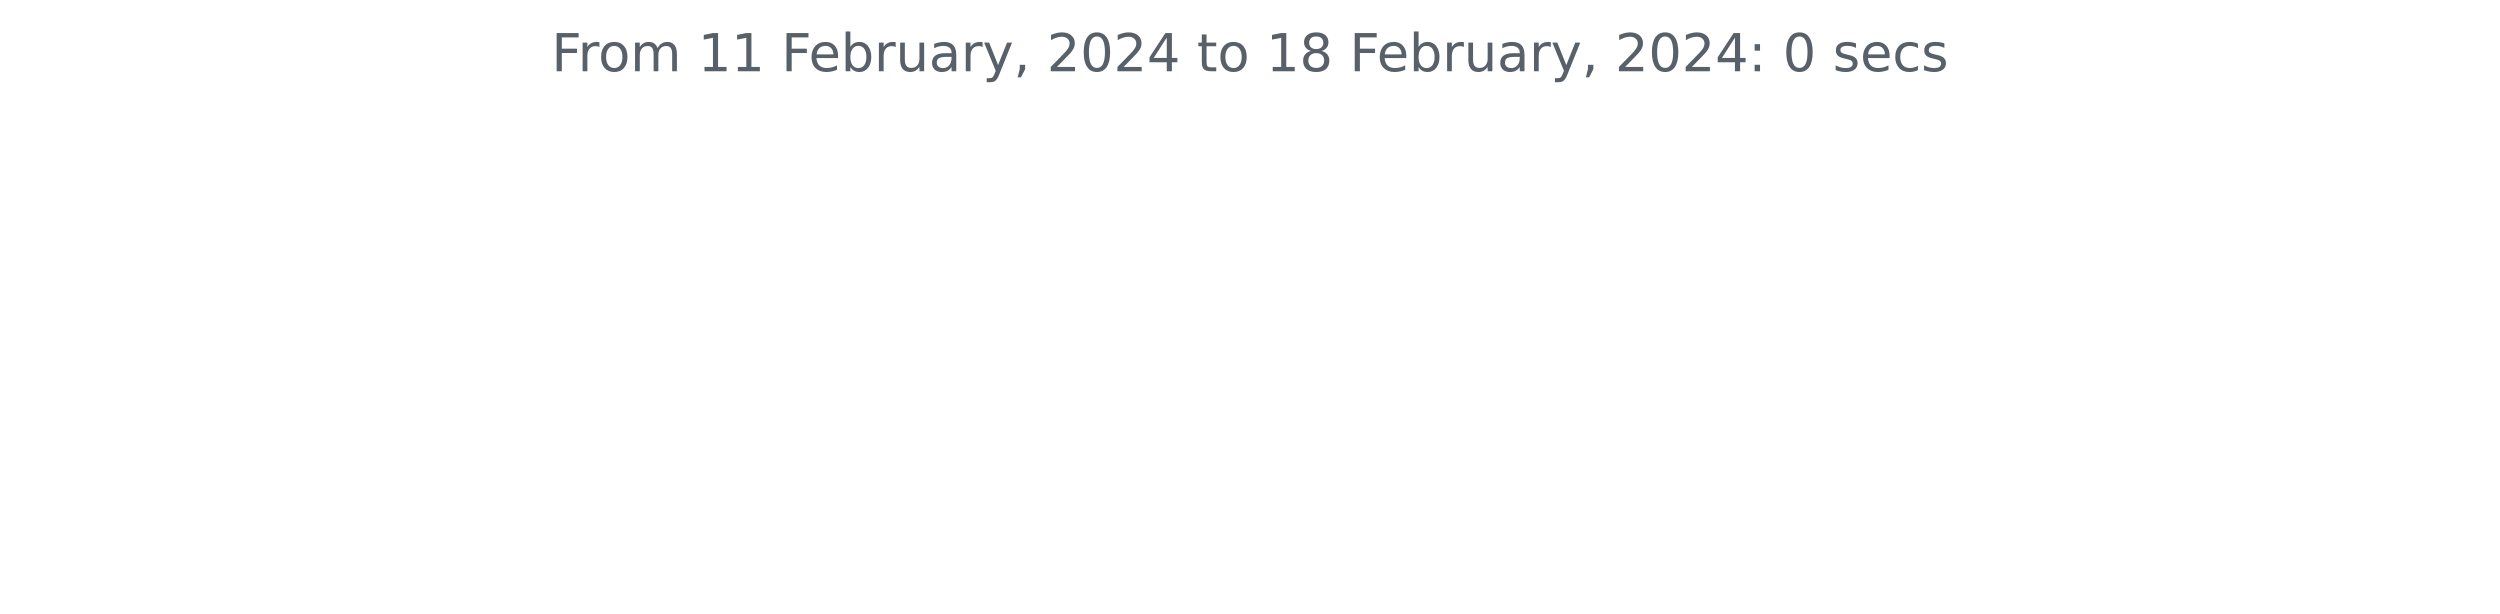
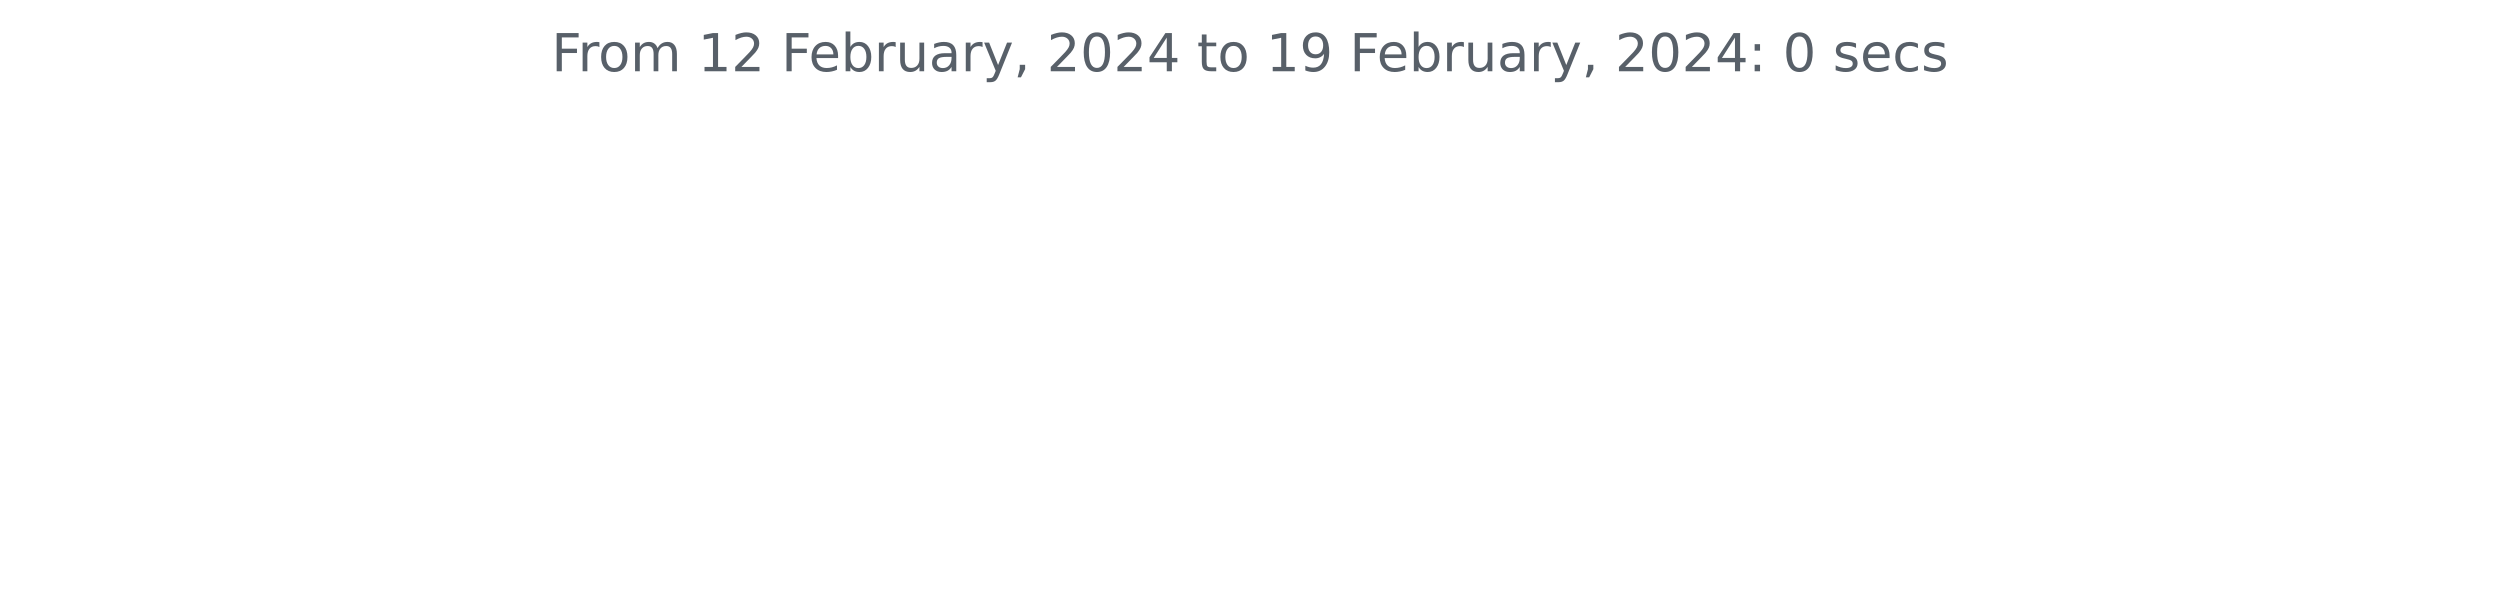
<svg xmlns="http://www.w3.org/2000/svg" xmlns:xlink="http://www.w3.org/1999/xlink" width="572.4pt" height="140.398pt" viewBox="0 0 572.4 140.398" version="1.1">
  <defs>
    <style type="text/css">*{stroke-linejoin: round; stroke-linecap: butt}</style>
  </defs>
  <g id="figure_1">
    <g id="patch_1">
      <path d="M 0 140.398  L 572.4 140.398  L 572.4 0  L 0 0  L 0 140.398  z " style="fill: none" />
    </g>
    <g id="axes_1">
      <g id="matplotlib.axis_1" />
      <g id="matplotlib.axis_2" />
      <g id="text_1">
        <g style="fill: #586069" transform="translate(126.2756 16.31812)scale(0.12 -0.12)">
          <defs>
            <path id="DejaVuSans-46" d="M 628 4666  L 3309 4666  L 3309 4134  L 1259 4134  L 1259 2759  L 3109 2759  L 3109 2228  L 1259 2228  L 1259 0  L 628 0  L 628 4666  z " transform="scale(0.015625)" />
            <path id="DejaVuSans-72" d="M 2631 2963  Q 2534 3019 2420 3045  Q 2306 3072 2169 3072  Q 1681 3072 1420 2755  Q 1159 2438 1159 1844  L 1159 0  L 581 0  L 581 3500  L 1159 3500  L 1159 2956  Q 1341 3275 1631 3429  Q 1922 3584 2338 3584  Q 2397 3584 2469 3576  Q 2541 3569 2628 3553  L 2631 2963  z " transform="scale(0.015625)" />
            <path id="DejaVuSans-6f" d="M 1959 3097  Q 1497 3097 1228 2736  Q 959 2375 959 1747  Q 959 1119 1226 758  Q 1494 397 1959 397  Q 2419 397 2687 759  Q 2956 1122 2956 1747  Q 2956 2369 2687 2733  Q 2419 3097 1959 3097  z M 1959 3584  Q 2709 3584 3137 3096  Q 3566 2609 3566 1747  Q 3566 888 3137 398  Q 2709 -91 1959 -91  Q 1206 -91 779 398  Q 353 888 353 1747  Q 353 2609 779 3096  Q 1206 3584 1959 3584  z " transform="scale(0.015625)" />
            <path id="DejaVuSans-6d" d="M 3328 2828  Q 3544 3216 3844 3400  Q 4144 3584 4550 3584  Q 5097 3584 5394 3201  Q 5691 2819 5691 2113  L 5691 0  L 5113 0  L 5113 2094  Q 5113 2597 4934 2840  Q 4756 3084 4391 3084  Q 3944 3084 3684 2787  Q 3425 2491 3425 1978  L 3425 0  L 2847 0  L 2847 2094  Q 2847 2600 2669 2842  Q 2491 3084 2119 3084  Q 1678 3084 1418 2786  Q 1159 2488 1159 1978  L 1159 0  L 581 0  L 581 3500  L 1159 3500  L 1159 2956  Q 1356 3278 1631 3431  Q 1906 3584 2284 3584  Q 2666 3584 2933 3390  Q 3200 3197 3328 2828  z " transform="scale(0.015625)" />
            <path id="DejaVuSans-20" transform="scale(0.015625)" />
            <path id="DejaVuSans-31" d="M 794 531  L 1825 531  L 1825 4091  L 703 3866  L 703 4441  L 1819 4666  L 2450 4666  L 2450 531  L 3481 531  L 3481 0  L 794 0  L 794 531  z " transform="scale(0.015625)" />
+             <path id="DejaVuSans-32" d="M 1228 531  L 3431 531  L 3431 0  L 469 0  L 469 531  Q 828 903 1448 1529  Q 2069 2156 2228 2338  Q 2531 2678 2651 2914  Q 2772 3150 2772 3378  Q 2772 3750 2511 3984  Q 2250 4219 1831 4219  Q 1534 4219 1204 4116  Q 875 4013 500 3803  L 500 4441  Q 881 4594 1212 4672  Q 1544 4750 1819 4750  Q 2544 4750 2975 4387  Q 3406 4025 3406 3419  Q 3406 3131 3298 2873  Q 3191 2616 2906 2266  Q 2828 2175 2409 1742  Q 1991 1309 1228 531  z " transform="scale(0.015625)" />
            <path id="DejaVuSans-65" d="M 3597 1894  L 3597 1613  L 953 1613  Q 991 1019 1311 708  Q 1631 397 2203 397  Q 2534 397 2845 478  Q 3156 559 3463 722  L 3463 178  Q 3153 47 2828 -22  Q 2503 -91 2169 -91  Q 1331 -91 842 396  Q 353 884 353 1716  Q 353 2575 817 3079  Q 1281 3584 2069 3584  Q 2775 3584 3186 3129  Q 3597 2675 3597 1894  z M 3022 2063  Q 3016 2534 2758 2815  Q 2500 3097 2075 3097  Q 1594 3097 1305 2825  Q 1016 2553 972 2059  L 3022 2063  z " transform="scale(0.015625)" />
            <path id="DejaVuSans-62" d="M 3116 1747  Q 3116 2381 2855 2742  Q 2594 3103 2138 3103  Q 1681 3103 1420 2742  Q 1159 2381 1159 1747  Q 1159 1113 1420 752  Q 1681 391 2138 391  Q 2594 391 2855 752  Q 3116 1113 3116 1747  z M 1159 2969  Q 1341 3281 1617 3432  Q 1894 3584 2278 3584  Q 2916 3584 3314 3078  Q 3713 2572 3713 1747  Q 3713 922 3314 415  Q 2916 -91 2278 -91  Q 1894 -91 1617 61  Q 1341 213 1159 525  L 1159 0  L 581 0  L 581 4863  L 1159 4863  L 1159 2969  z " transform="scale(0.015625)" />
            <path id="DejaVuSans-75" d="M 544 1381  L 544 3500  L 1119 3500  L 1119 1403  Q 1119 906 1312 657  Q 1506 409 1894 409  Q 2359 409 2629 706  Q 2900 1003 2900 1516  L 2900 3500  L 3475 3500  L 3475 0  L 2900 0  L 2900 538  Q 2691 219 2414 64  Q 2138 -91 1772 -91  Q 1169 -91 856 284  Q 544 659 544 1381  z M 1991 3584  L 1991 3584  z " transform="scale(0.015625)" />
            <path id="DejaVuSans-61" d="M 2194 1759  Q 1497 1759 1228 1600  Q 959 1441 959 1056  Q 959 750 1161 570  Q 1363 391 1709 391  Q 2188 391 2477 730  Q 2766 1069 2766 1631  L 2766 1759  L 2194 1759  z M 3341 1997  L 3341 0  L 2766 0  L 2766 531  Q 2569 213 2275 61  Q 1981 -91 1556 -91  Q 1019 -91 701 211  Q 384 513 384 1019  Q 384 1609 779 1909  Q 1175 2209 1959 2209  L 2766 2209  L 2766 2266  Q 2766 2663 2505 2880  Q 2244 3097 1772 3097  Q 1472 3097 1187 3025  Q 903 2953 641 2809  L 641 3341  Q 956 3463 1253 3523  Q 1550 3584 1831 3584  Q 2591 3584 2966 3190  Q 3341 2797 3341 1997  z " transform="scale(0.015625)" />
            <path id="DejaVuSans-79" d="M 2059 -325  Q 1816 -950 1584 -1140  Q 1353 -1331 966 -1331  L 506 -1331  L 506 -850  L 844 -850  Q 1081 -850 1212 -737  Q 1344 -625 1503 -206  L 1606 56  L 191 3500  L 800 3500  L 1894 763  L 2988 3500  L 3597 3500  L 2059 -325  z " transform="scale(0.015625)" />
            <path id="DejaVuSans-2c" d="M 750 794  L 1409 794  L 1409 256  L 897 -744  L 494 -744  L 750 256  L 750 794  z " transform="scale(0.015625)" />
-             <path id="DejaVuSans-32" d="M 1228 531  L 3431 531  L 3431 0  L 469 0  L 469 531  Q 828 903 1448 1529  Q 2069 2156 2228 2338  Q 2531 2678 2651 2914  Q 2772 3150 2772 3378  Q 2772 3750 2511 3984  Q 2250 4219 1831 4219  Q 1534 4219 1204 4116  Q 875 4013 500 3803  L 500 4441  Q 881 4594 1212 4672  Q 1544 4750 1819 4750  Q 2544 4750 2975 4387  Q 3406 4025 3406 3419  Q 3406 3131 3298 2873  Q 3191 2616 2906 2266  Q 2828 2175 2409 1742  Q 1991 1309 1228 531  z " transform="scale(0.015625)" />
            <path id="DejaVuSans-30" d="M 2034 4250  Q 1547 4250 1301 3770  Q 1056 3291 1056 2328  Q 1056 1369 1301 889  Q 1547 409 2034 409  Q 2525 409 2770 889  Q 3016 1369 3016 2328  Q 3016 3291 2770 3770  Q 2525 4250 2034 4250  z M 2034 4750  Q 2819 4750 3233 4129  Q 3647 3509 3647 2328  Q 3647 1150 3233 529  Q 2819 -91 2034 -91  Q 1250 -91 836 529  Q 422 1150 422 2328  Q 422 3509 836 4129  Q 1250 4750 2034 4750  z " transform="scale(0.015625)" />
            <path id="DejaVuSans-34" d="M 2419 4116  L 825 1625  L 2419 1625  L 2419 4116  z M 2253 4666  L 3047 4666  L 3047 1625  L 3713 1625  L 3713 1100  L 3047 1100  L 3047 0  L 2419 0  L 2419 1100  L 313 1100  L 313 1709  L 2253 4666  z " transform="scale(0.015625)" />
            <path id="DejaVuSans-74" d="M 1172 4494  L 1172 3500  L 2356 3500  L 2356 3053  L 1172 3053  L 1172 1153  Q 1172 725 1289 603  Q 1406 481 1766 481  L 2356 481  L 2356 0  L 1766 0  Q 1100 0 847 248  Q 594 497 594 1153  L 594 3053  L 172 3053  L 172 3500  L 594 3500  L 594 4494  L 1172 4494  z " transform="scale(0.015625)" />
-             <path id="DejaVuSans-38" d="M 2034 2216  Q 1584 2216 1326 1975  Q 1069 1734 1069 1313  Q 1069 891 1326 650  Q 1584 409 2034 409  Q 2484 409 2743 651  Q 3003 894 3003 1313  Q 3003 1734 2745 1975  Q 2488 2216 2034 2216  z M 1403 2484  Q 997 2584 770 2862  Q 544 3141 544 3541  Q 544 4100 942 4425  Q 1341 4750 2034 4750  Q 2731 4750 3128 4425  Q 3525 4100 3525 3541  Q 3525 3141 3298 2862  Q 3072 2584 2669 2484  Q 3125 2378 3379 2068  Q 3634 1759 3634 1313  Q 3634 634 3220 271  Q 2806 -91 2034 -91  Q 1263 -91 848 271  Q 434 634 434 1313  Q 434 1759 690 2068  Q 947 2378 1403 2484  z M 1172 3481  Q 1172 3119 1398 2916  Q 1625 2713 2034 2713  Q 2441 2713 2670 2916  Q 2900 3119 2900 3481  Q 2900 3844 2670 4047  Q 2441 4250 2034 4250  Q 1625 4250 1398 4047  Q 1172 3844 1172 3481  z " transform="scale(0.015625)" />
+             <path id="DejaVuSans-39" d="M 703 97  L 703 672  Q 941 559 1184 500  Q 1428 441 1663 441  Q 2288 441 2617 861  Q 2947 1281 2994 2138  Q 2813 1869 2534 1725  Q 2256 1581 1919 1581  Q 1219 1581 811 2004  Q 403 2428 403 3163  Q 403 3881 828 4315  Q 1253 4750 1959 4750  Q 2769 4750 3195 4129  Q 3622 3509 3622 2328  Q 3622 1225 3098 567  Q 2575 -91 1691 -91  Q 1453 -91 1209 -44  Q 966 3 703 97  z M 1959 2075  Q 2384 2075 2632 2365  Q 2881 2656 2881 3163  Q 2881 3666 2632 3958  Q 2384 4250 1959 4250  Q 1534 4250 1286 3958  Q 1038 3666 1038 3163  Q 1038 2656 1286 2365  Q 1534 2075 1959 2075  z " transform="scale(0.015625)" />
            <path id="DejaVuSans-3a" d="M 750 794  L 1409 794  L 1409 0  L 750 0  L 750 794  z M 750 3309  L 1409 3309  L 1409 2516  L 750 2516  L 750 3309  z " transform="scale(0.015625)" />
            <path id="DejaVuSans-73" d="M 2834 3397  L 2834 2853  Q 2591 2978 2328 3040  Q 2066 3103 1784 3103  Q 1356 3103 1142 2972  Q 928 2841 928 2578  Q 928 2378 1081 2264  Q 1234 2150 1697 2047  L 1894 2003  Q 2506 1872 2764 1633  Q 3022 1394 3022 966  Q 3022 478 2636 193  Q 2250 -91 1575 -91  Q 1294 -91 989 -36  Q 684 19 347 128  L 347 722  Q 666 556 975 473  Q 1284 391 1588 391  Q 1994 391 2212 530  Q 2431 669 2431 922  Q 2431 1156 2273 1281  Q 2116 1406 1581 1522  L 1381 1569  Q 847 1681 609 1914  Q 372 2147 372 2553  Q 372 3047 722 3315  Q 1072 3584 1716 3584  Q 2034 3584 2315 3537  Q 2597 3491 2834 3397  z " transform="scale(0.015625)" />
            <path id="DejaVuSans-63" d="M 3122 3366  L 3122 2828  Q 2878 2963 2633 3030  Q 2388 3097 2138 3097  Q 1578 3097 1268 2742  Q 959 2388 959 1747  Q 959 1106 1268 751  Q 1578 397 2138 397  Q 2388 397 2633 464  Q 2878 531 3122 666  L 3122 134  Q 2881 22 2623 -34  Q 2366 -91 2075 -91  Q 1284 -91 818 406  Q 353 903 353 1747  Q 353 2603 823 3093  Q 1294 3584 2113 3584  Q 2378 3584 2631 3529  Q 2884 3475 3122 3366  z " transform="scale(0.015625)" />
          </defs>
          <use xlink:href="#DejaVuSans-46" />
          <use xlink:href="#DejaVuSans-72" x="50.27" />
          <use xlink:href="#DejaVuSans-6f" x="89.133" />
          <use xlink:href="#DejaVuSans-6d" x="150.314" />
          <use xlink:href="#DejaVuSans-20" x="247.727" />
          <use xlink:href="#DejaVuSans-31" x="279.514" />
-           <use xlink:href="#DejaVuSans-31" x="343.137" />
+           <use xlink:href="#DejaVuSans-32" x="343.137" />
          <use xlink:href="#DejaVuSans-20" x="406.76" />
          <use xlink:href="#DejaVuSans-46" x="438.547" />
          <use xlink:href="#DejaVuSans-65" x="490.566" />
          <use xlink:href="#DejaVuSans-62" x="552.09" />
          <use xlink:href="#DejaVuSans-72" x="615.566" />
          <use xlink:href="#DejaVuSans-75" x="656.68" />
          <use xlink:href="#DejaVuSans-61" x="720.059" />
          <use xlink:href="#DejaVuSans-72" x="781.338" />
          <use xlink:href="#DejaVuSans-79" x="822.451" />
          <use xlink:href="#DejaVuSans-2c" x="881.631" />
          <use xlink:href="#DejaVuSans-20" x="913.418" />
          <use xlink:href="#DejaVuSans-32" x="945.205" />
          <use xlink:href="#DejaVuSans-30" x="1008.828" />
          <use xlink:href="#DejaVuSans-32" x="1072.451" />
          <use xlink:href="#DejaVuSans-34" x="1136.074" />
          <use xlink:href="#DejaVuSans-20" x="1199.697" />
          <use xlink:href="#DejaVuSans-74" x="1231.484" />
          <use xlink:href="#DejaVuSans-6f" x="1270.693" />
          <use xlink:href="#DejaVuSans-20" x="1331.875" />
          <use xlink:href="#DejaVuSans-31" x="1363.662" />
-           <use xlink:href="#DejaVuSans-38" x="1427.285" />
+           <use xlink:href="#DejaVuSans-39" x="1427.285" />
          <use xlink:href="#DejaVuSans-20" x="1490.908" />
          <use xlink:href="#DejaVuSans-46" x="1522.695" />
          <use xlink:href="#DejaVuSans-65" x="1574.715" />
          <use xlink:href="#DejaVuSans-62" x="1636.238" />
          <use xlink:href="#DejaVuSans-72" x="1699.715" />
          <use xlink:href="#DejaVuSans-75" x="1740.828" />
          <use xlink:href="#DejaVuSans-61" x="1804.207" />
          <use xlink:href="#DejaVuSans-72" x="1865.486" />
          <use xlink:href="#DejaVuSans-79" x="1906.6" />
          <use xlink:href="#DejaVuSans-2c" x="1965.779" />
          <use xlink:href="#DejaVuSans-20" x="1997.566" />
          <use xlink:href="#DejaVuSans-32" x="2029.354" />
          <use xlink:href="#DejaVuSans-30" x="2092.977" />
          <use xlink:href="#DejaVuSans-32" x="2156.6" />
          <use xlink:href="#DejaVuSans-34" x="2220.223" />
          <use xlink:href="#DejaVuSans-3a" x="2283.846" />
          <use xlink:href="#DejaVuSans-20" x="2317.537" />
          <use xlink:href="#DejaVuSans-30" x="2349.324" />
          <use xlink:href="#DejaVuSans-20" x="2412.947" />
          <use xlink:href="#DejaVuSans-73" x="2444.734" />
          <use xlink:href="#DejaVuSans-65" x="2496.834" />
          <use xlink:href="#DejaVuSans-63" x="2558.357" />
          <use xlink:href="#DejaVuSans-73" x="2613.338" />
        </g>
      </g>
    </g>
  </g>
</svg>
